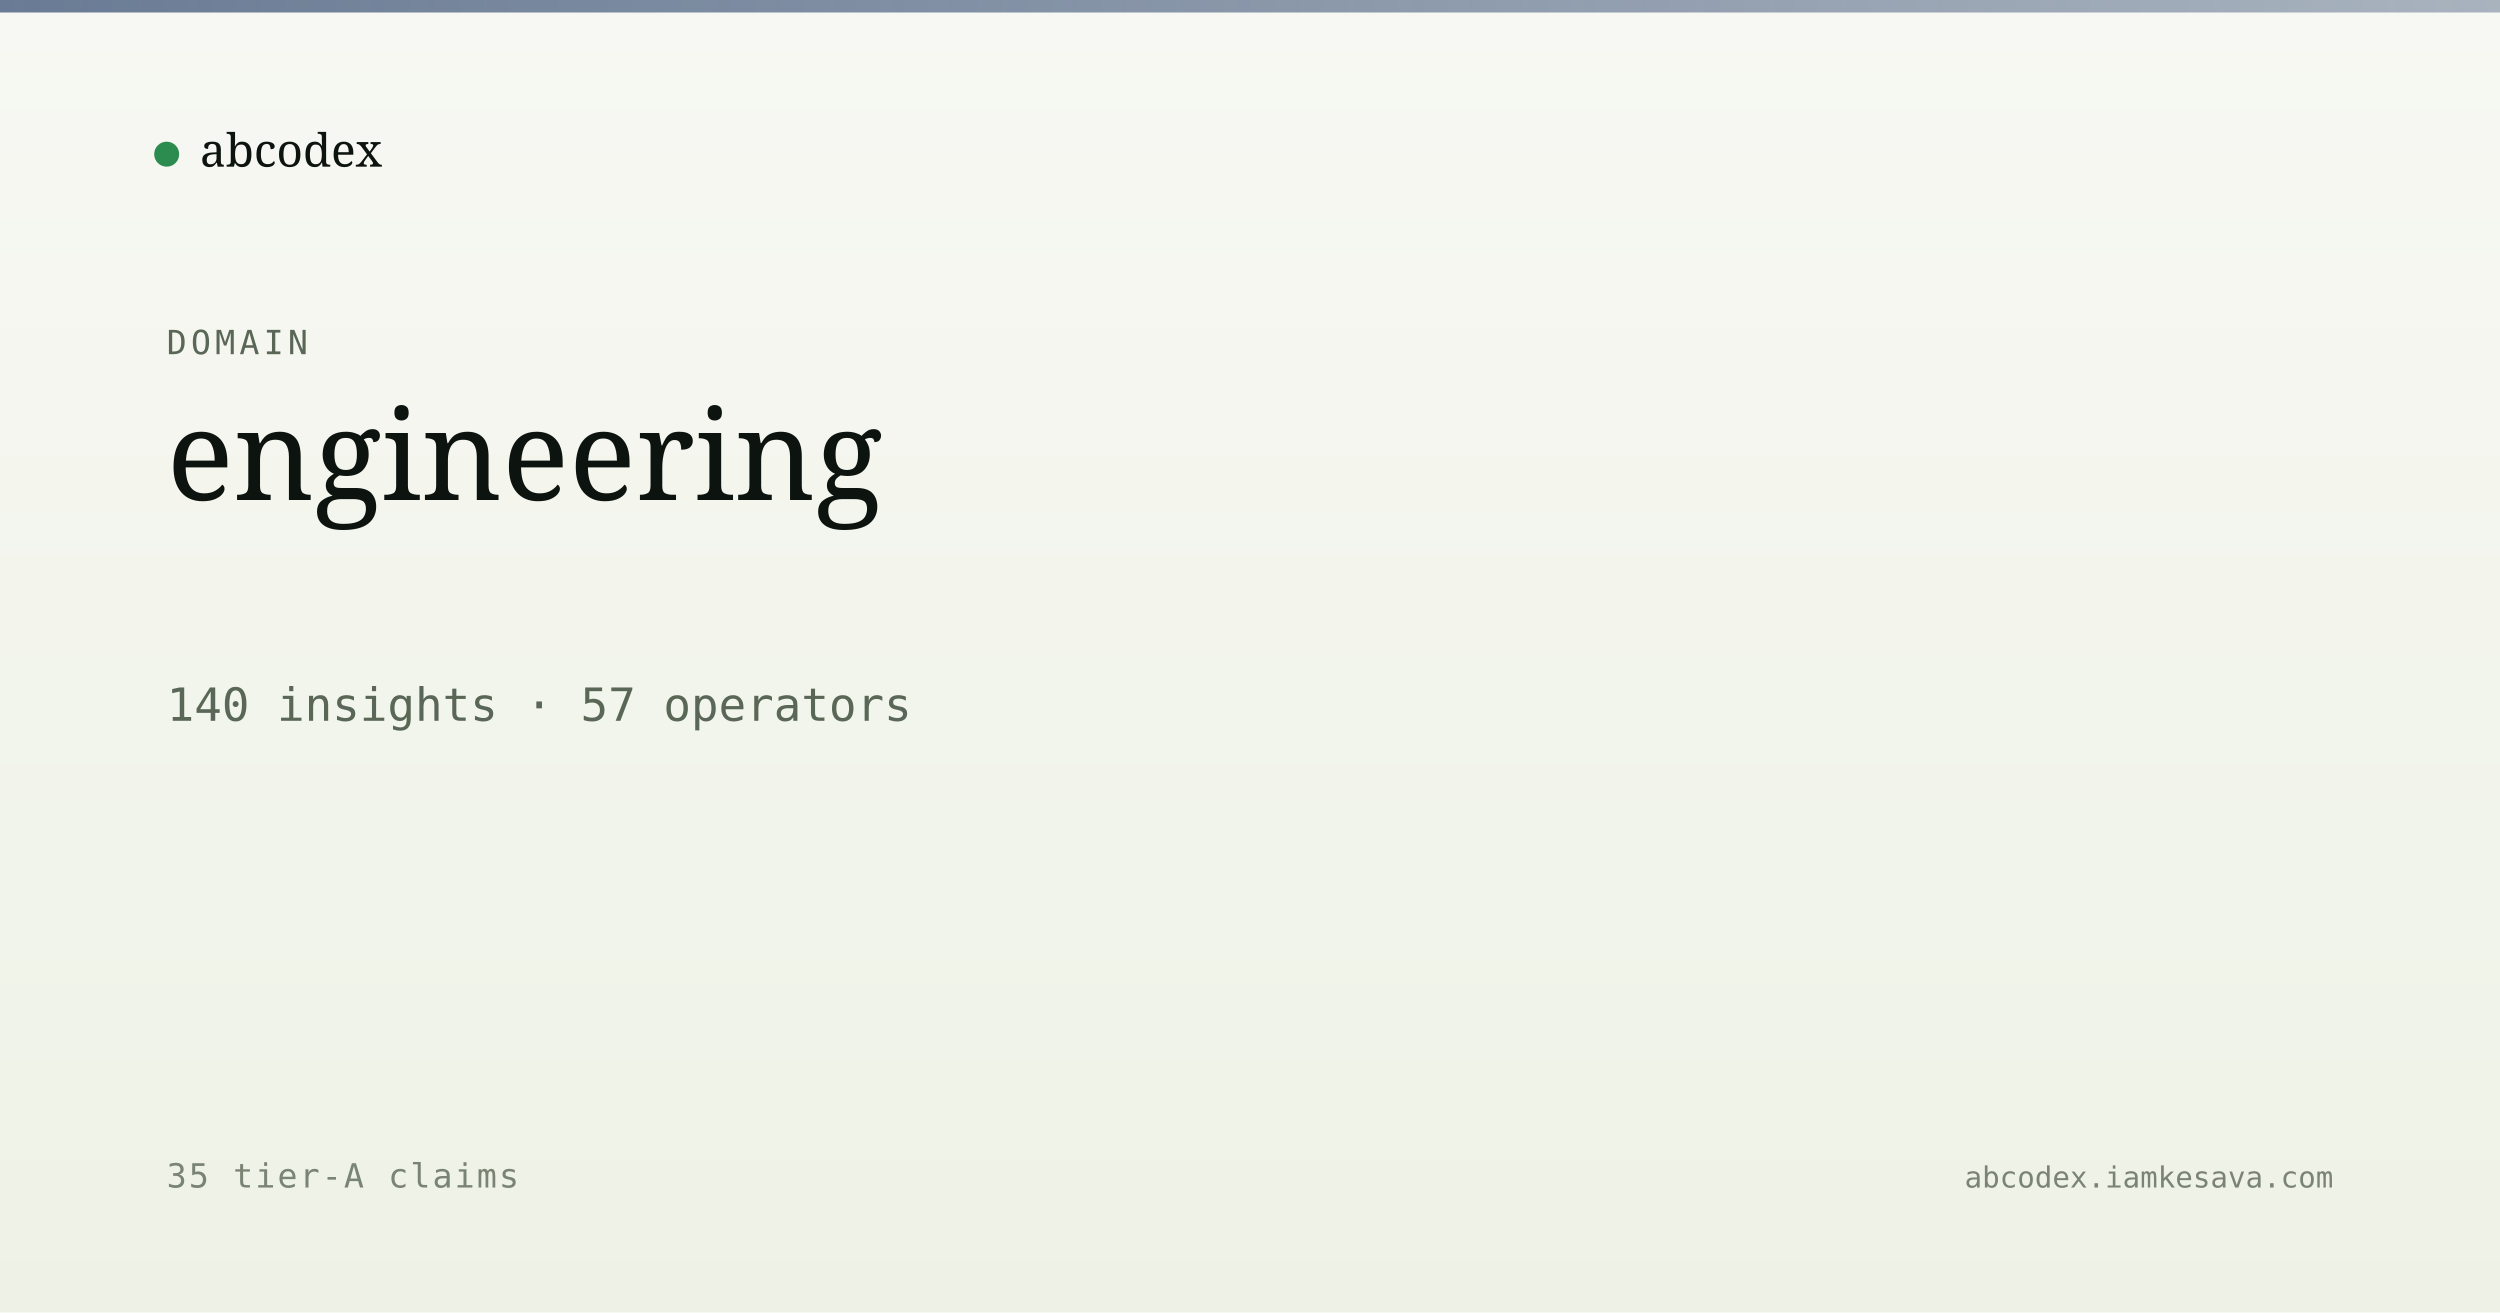
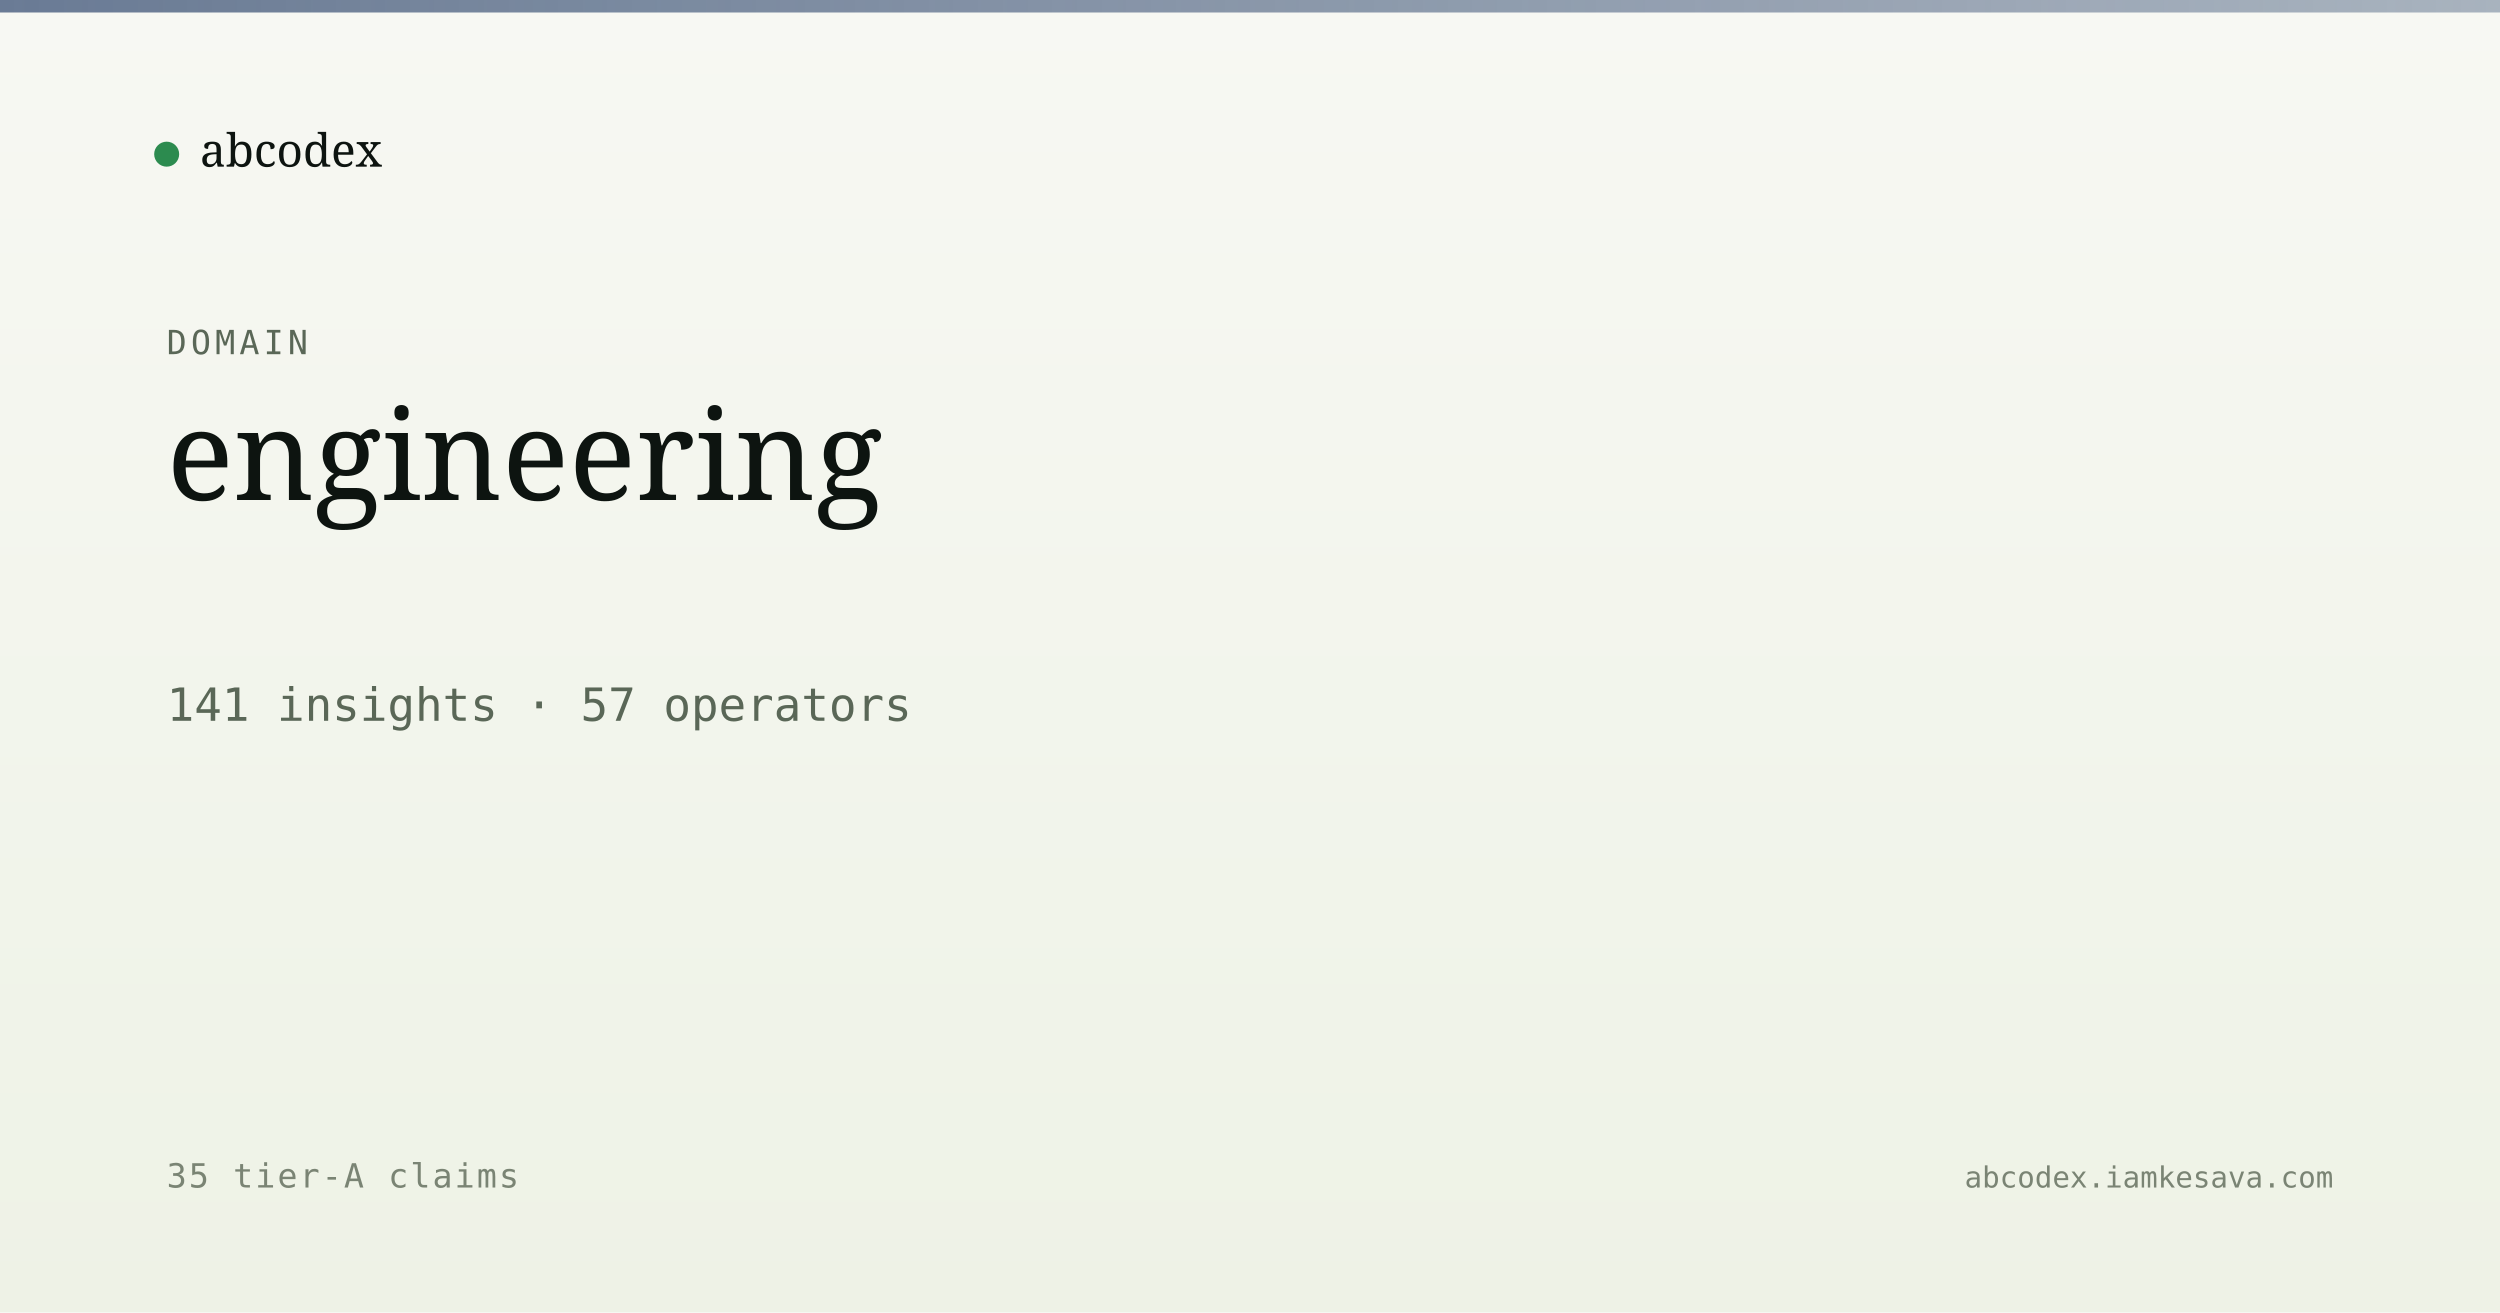
<svg xmlns="http://www.w3.org/2000/svg" viewBox="0 0 1200 630" width="1200" height="630">
  <defs>
    <linearGradient id="bg" x1="0" y1="0" x2="0" y2="1">
      <stop offset="0" stop-color="#f7f8f3" />
      <stop offset="1" stop-color="#eef2e6" />
    </linearGradient>
    <linearGradient id="band" x1="0" y1="0" x2="1" y2="0">
      <stop offset="0" stop-color="#5a6d8a" stop-opacity="0.9" />
      <stop offset="1" stop-color="#5a6d8a" stop-opacity="0.5" />
    </linearGradient>
  </defs>
  <rect width="1200" height="630" fill="url(#bg)" />
  <rect x="0" y="0" width="1200" height="6" fill="url(#band)" />
  <g transform="translate(80, 60)">
    <circle cx="0" cy="14" r="6" fill="#2c8b4f" />
    <text x="16" y="20" font-family="Newsreader, serif" font-size="22" fill="#0d1410">abcodex</text>
  </g>
  <text x="80" y="170" font-family="JetBrains Mono, monospace" font-size="16" fill="#5a6757" letter-spacing="2">DOMAIN</text>
  <text x="80" y="240" font-family="Newsreader, serif" font-size="60" font-weight="500" fill="#0d1410">engineering</text>
-   <text x="80" y="346" font-family="JetBrains Mono, monospace" font-size="22" fill="#5a6757">140 insights · 57 operators</text>
+   <text x="80" y="346" font-family="JetBrains Mono, monospace" font-size="22" fill="#5a6757">141 insights · 57 operators</text>
  <text x="80" y="570" font-family="JetBrains Mono, monospace" font-size="16" fill="#7a8474" letter-spacing="1">35 tier-A claims</text>
  <text x="1120" y="570" text-anchor="end" font-family="JetBrains Mono, monospace" font-size="14" fill="#7a8474">abcodex.iamkesava.com</text>
</svg>
